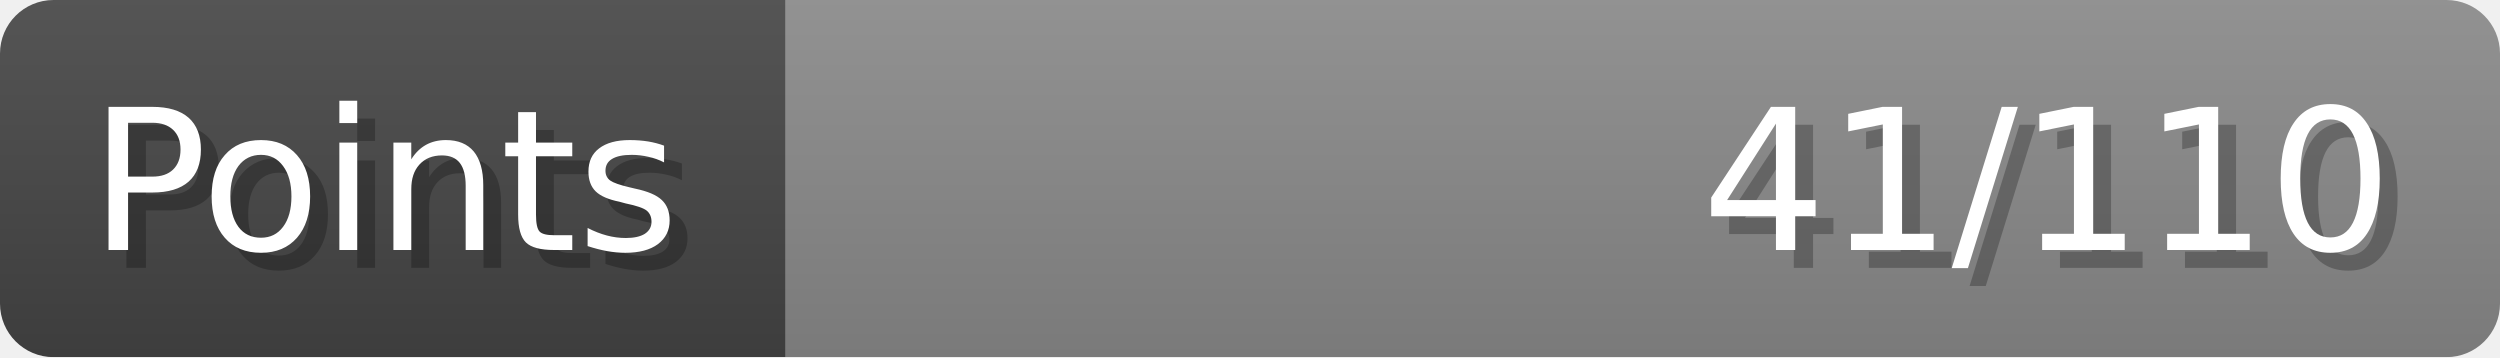
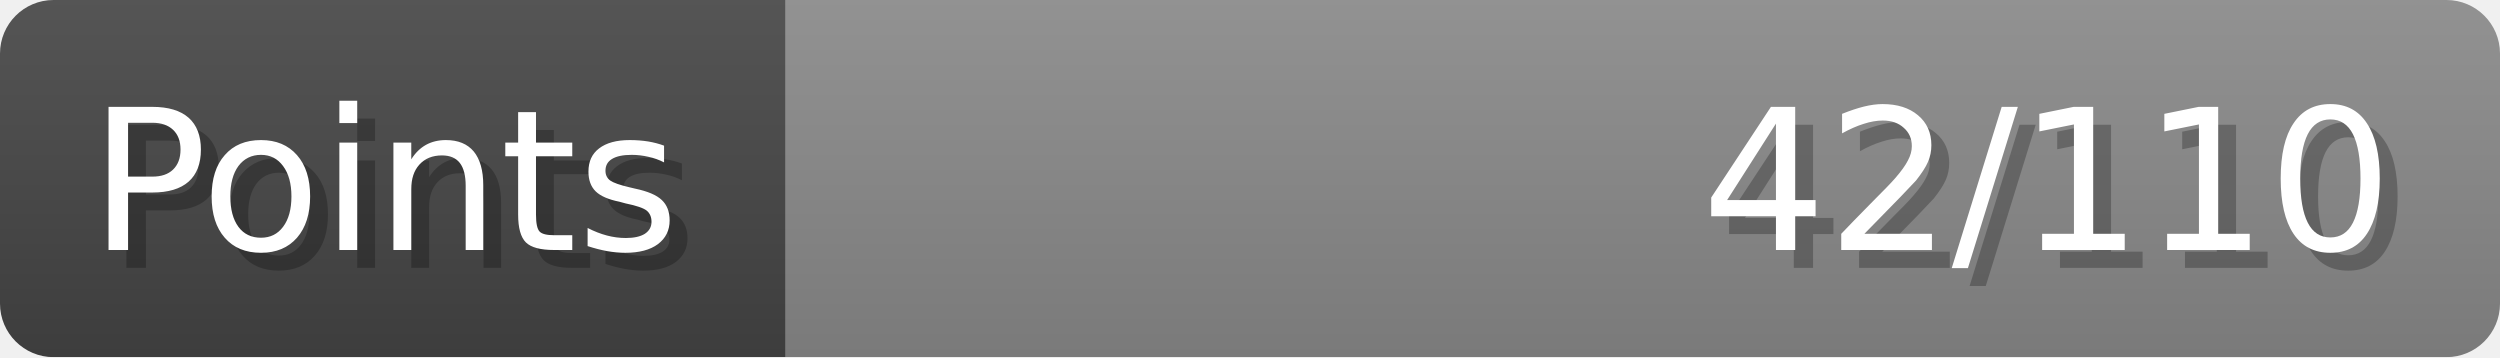
- <svg xmlns="http://www.w3.org/2000/svg" width="140px" height="20px" role="img" aria-label="Points: 41/110">
+ <svg xmlns="http://www.w3.org/2000/svg" width="140px" height="20px" role="img" aria-label="Points: 42/110">
  <linearGradient id="a" x2="0" y2="100%">
    <stop offset="0" stop-opacity=".1" stop-color="#EEE" />
    <stop offset="1" stop-opacity=".1" />
  </linearGradient>
  <mask id="m">
    <rect width="100%" height="100%" rx="3" fill="#FFF" />
  </mask>
  <g mask="url(#m)">
    <rect x="0" y="0" width="44" height="20" fill="#444" />
    <svg x="44" y="0" width="96" height="20">
      <rect width="100%" height="100%" fill="#888888" />
      <rect width="0%" height="100%" fill="#33CC11" transform="">
-         <animate attributeName="width" begin="0.5s" dur="600ms" from="0%" to="37%" repeatCount="1" fill="freeze" calcMode="spline" keyTimes="0; 1" keySplines="0.3, 0.61, 0.355, 1" />
+         <animate attributeName="width" begin="0.5s" dur="600ms" from="0%" to="38%" repeatCount="1" fill="freeze" calcMode="spline" keyTimes="0; 1" keySplines="0.3, 0.61, 0.355, 1" />
      </rect>
    </svg>
    <rect width="140" height="20" fill="url(#a)" />
  </g>
  <g aria-hidden="true" font-size="11" font-family="Verdana, DejaVu Sans, sans-serif" fill="#FFFFFF">
    <text x="6" y="15" fill="#000" opacity="0.25">Points</text>
    <text x="5" y="14">Points</text>
-     <text x="135" y="15" fill="#000" opacity="0.25" text-anchor="end">41/110</text>
-     <text x="134" y="14" text-anchor="end">41/110</text>
+     <text x="135" y="15" fill="#000" opacity="0.25" text-anchor="end">42/110</text>
+     <text x="134" y="14" text-anchor="end">42/110</text>
  </g>
</svg>
